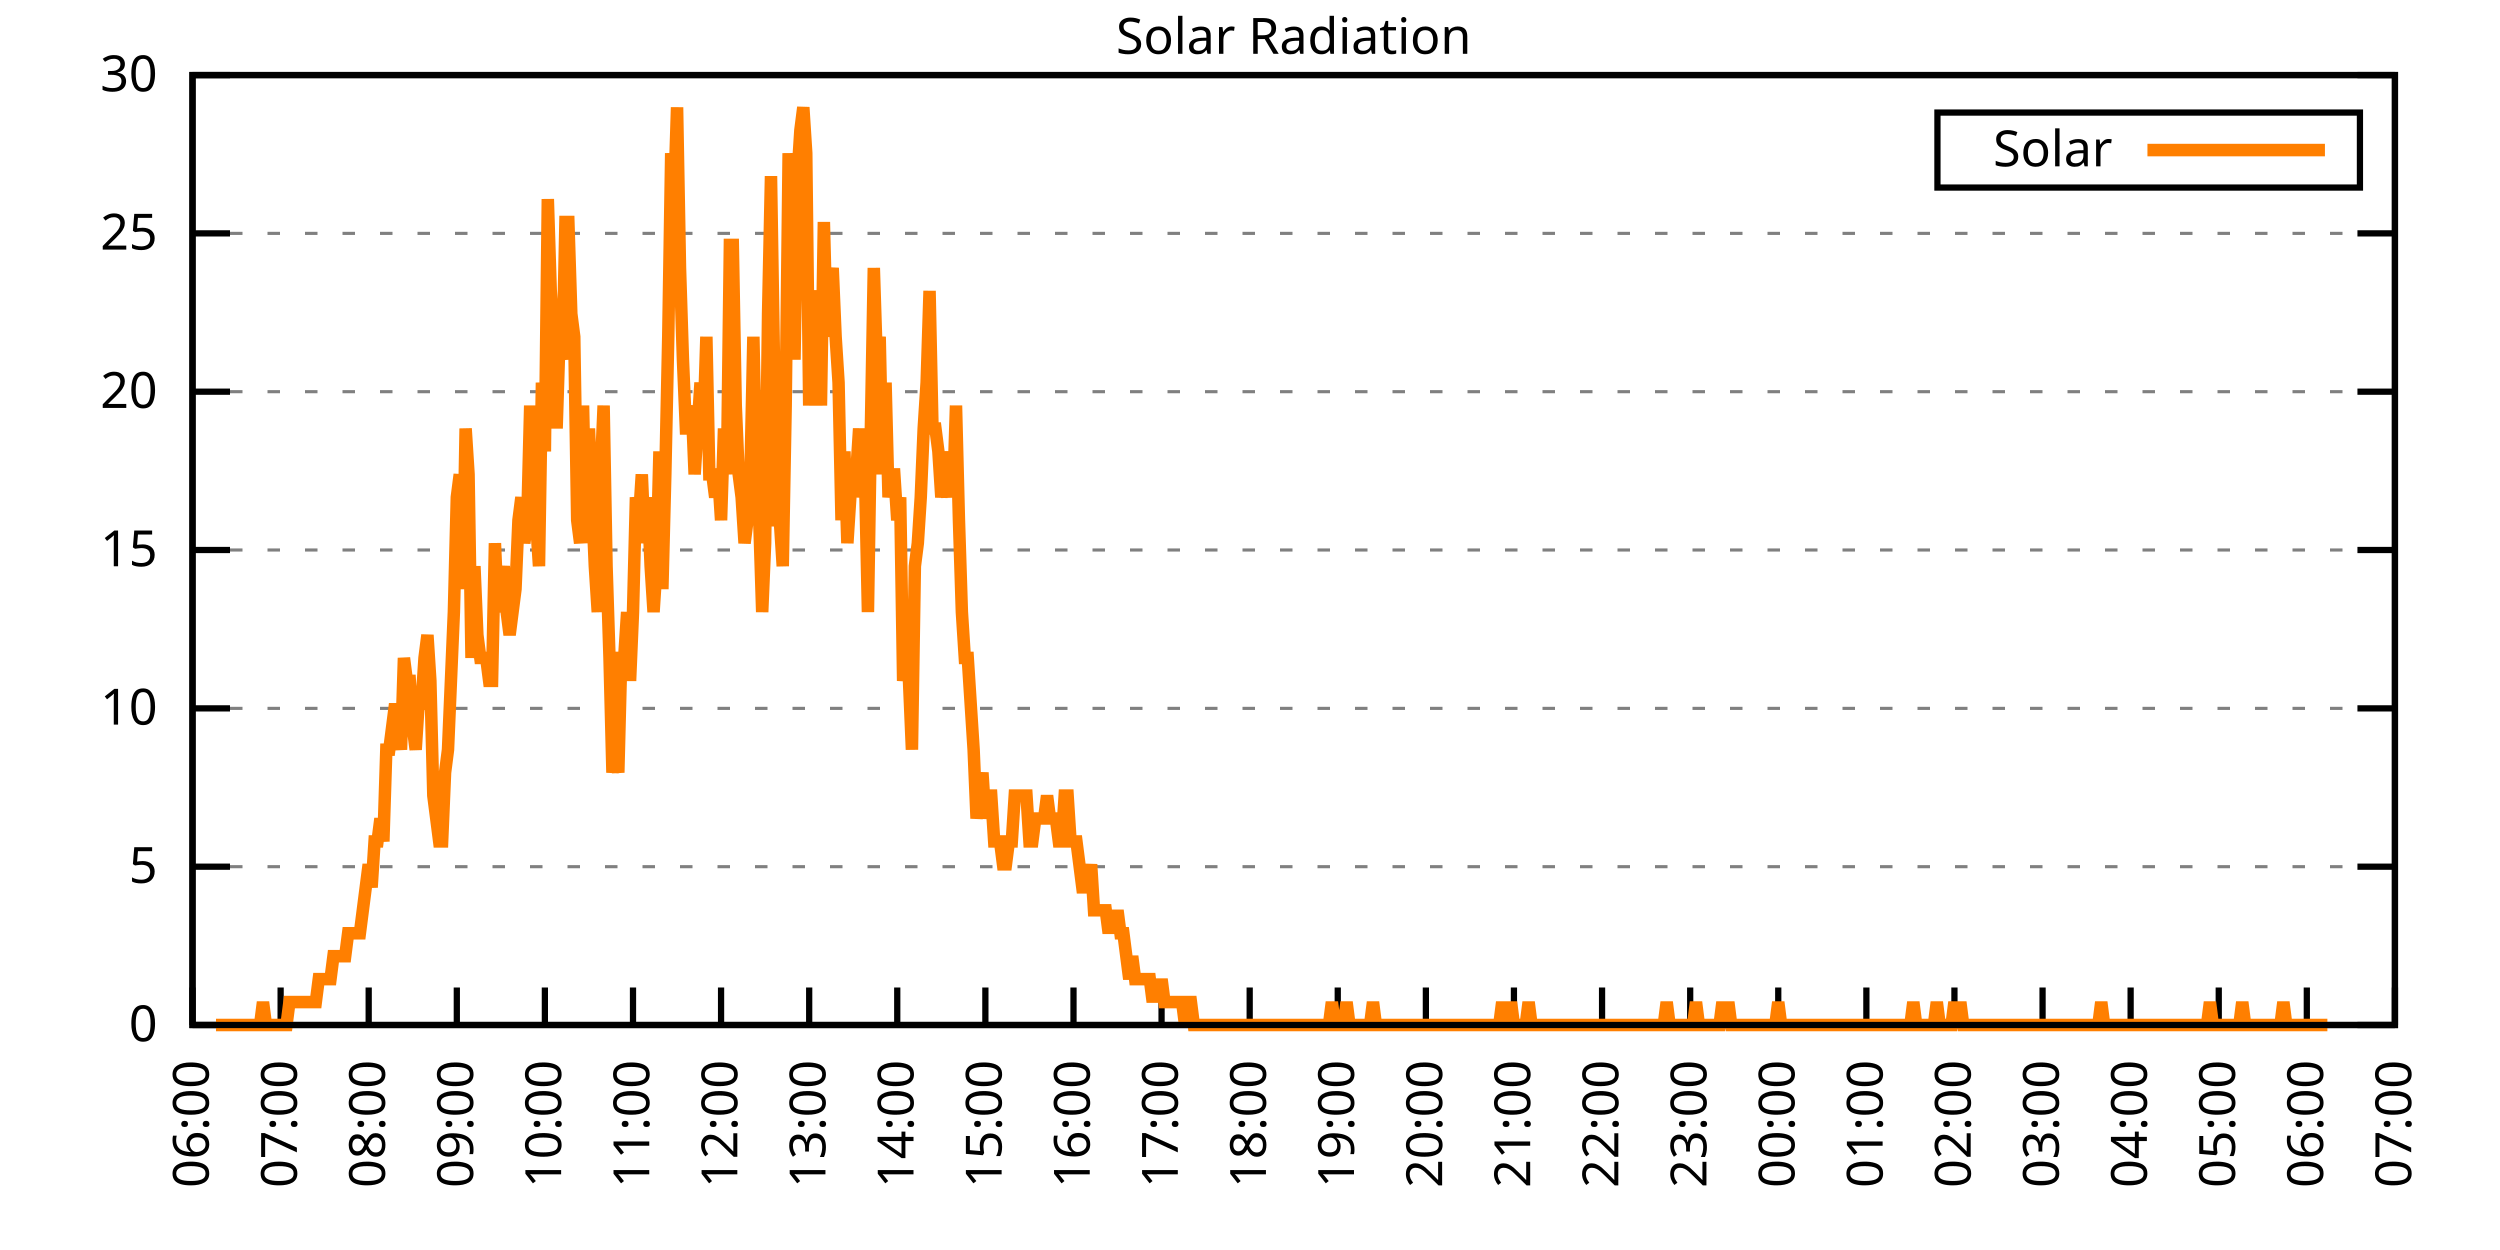
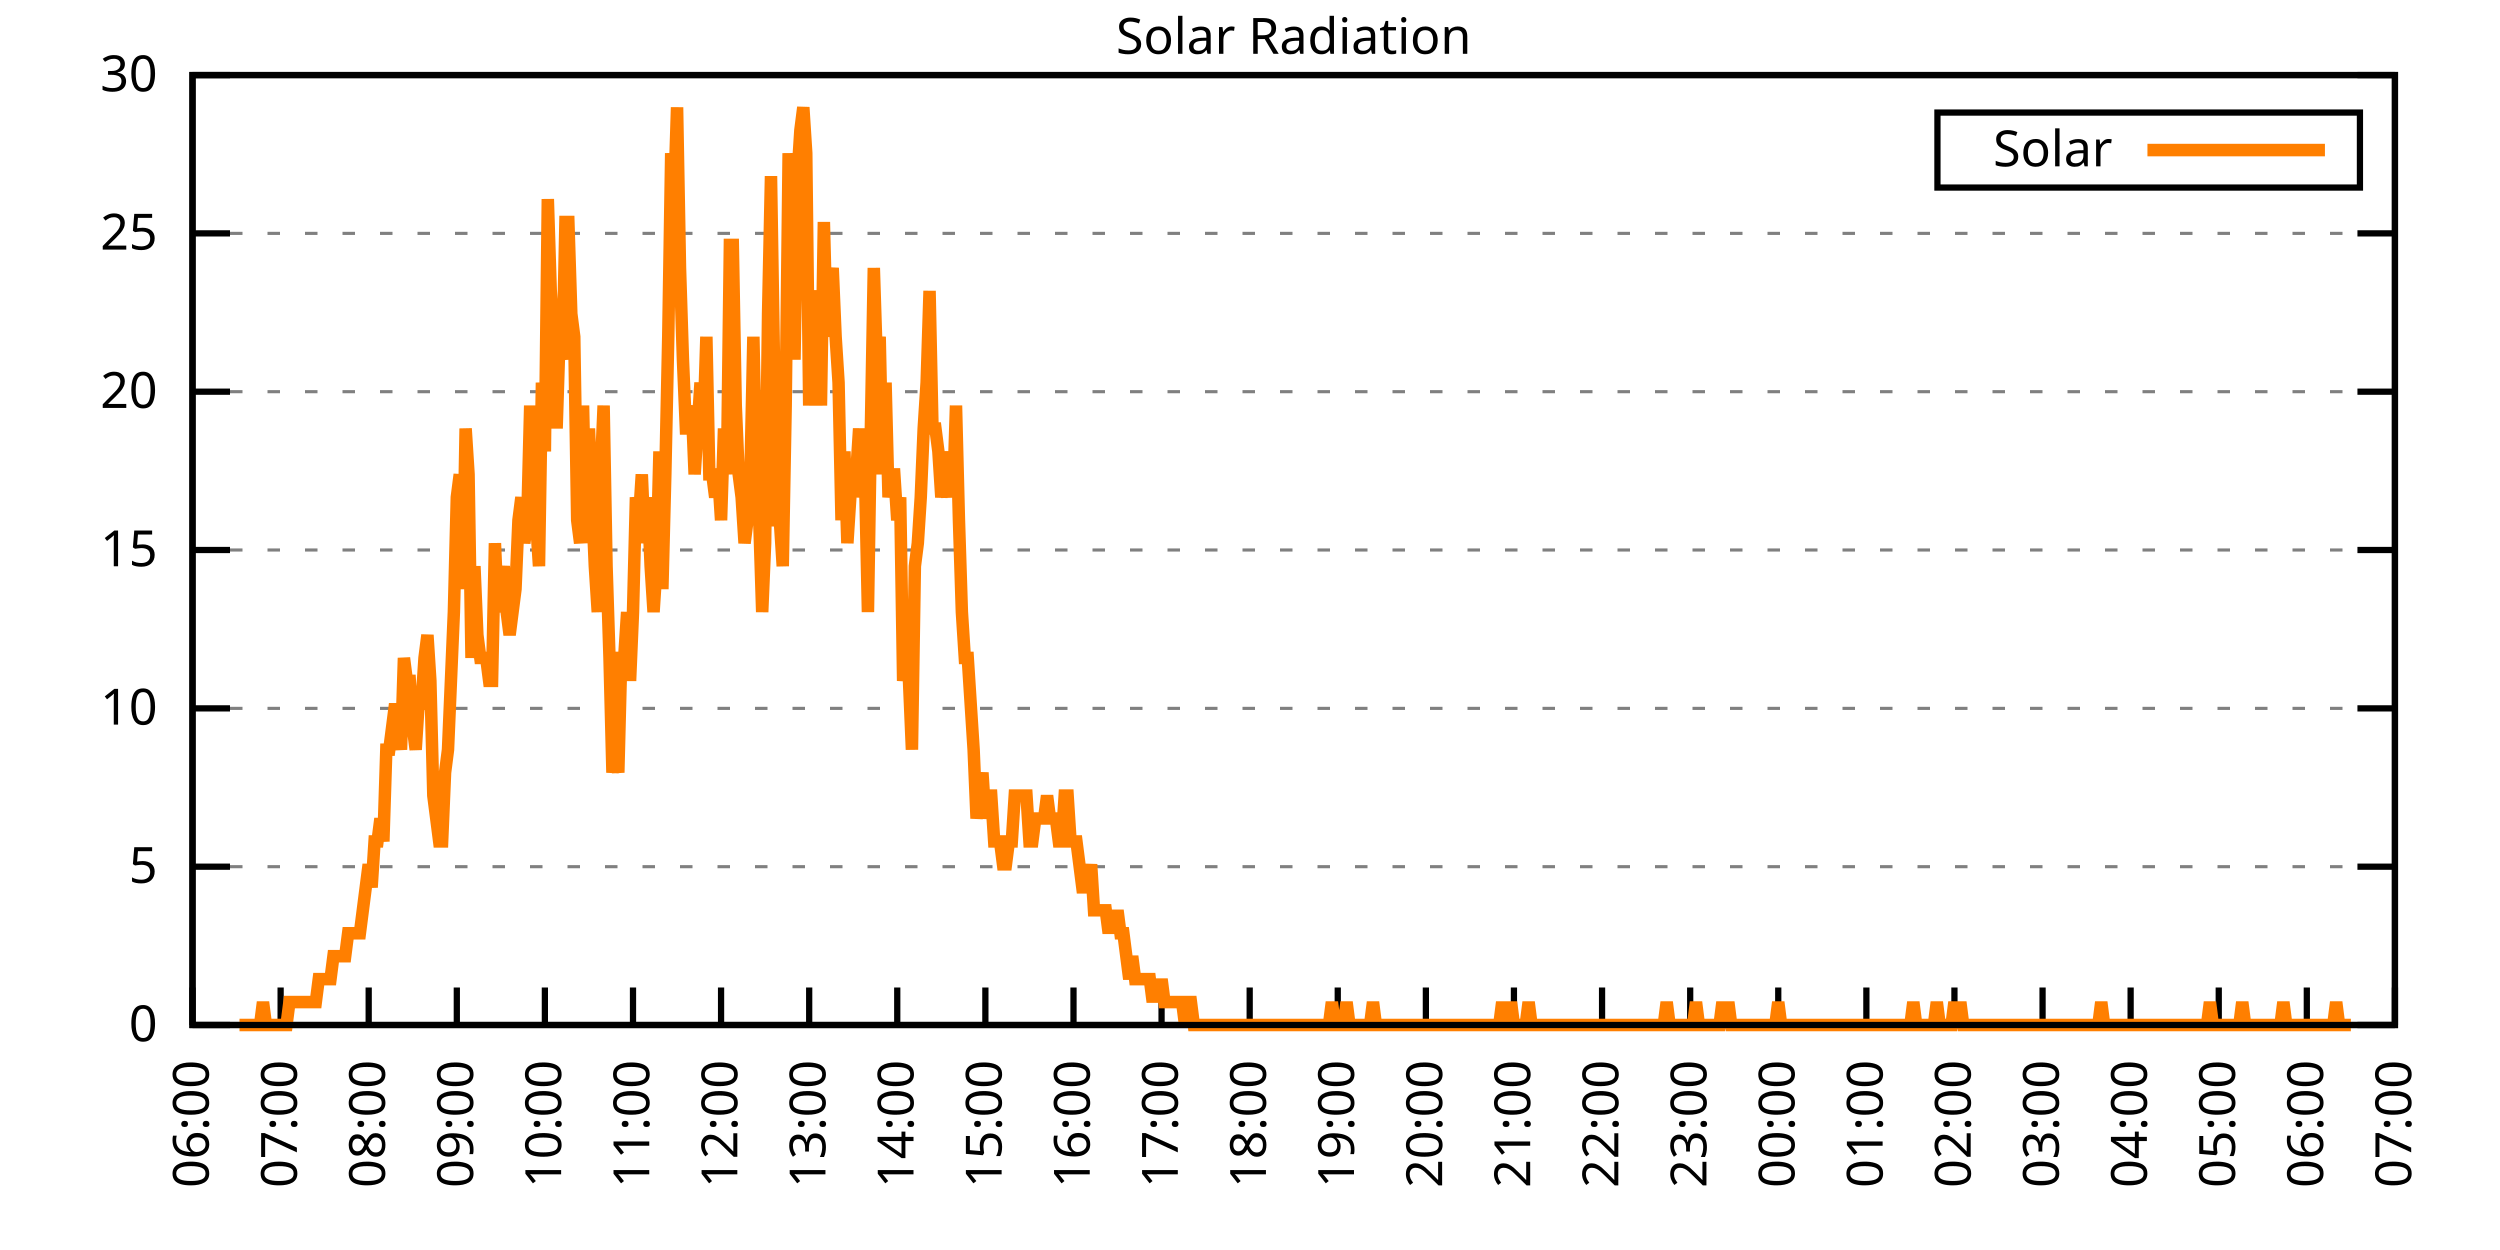
<svg xmlns="http://www.w3.org/2000/svg" xmlns:xlink="http://www.w3.org/1999/xlink" width="400" height="200" viewBox="0 0 400 200">
  <g id="gnuplot_canvas">
    <rect x="0" y="0" width="400" height="200" fill="none" />
    <defs>
      <circle id="gpDot" r="0.5" stroke-width="0.5" stroke="currentColor" />
      <path id="gpPt0" stroke-width="0.333" stroke="currentColor" d="M-1,0 h2 M0,-1 v2" />
      <path id="gpPt1" stroke-width="0.333" stroke="currentColor" d="M-1,-1 L1,1 M1,-1 L-1,1" />
      <path id="gpPt2" stroke-width="0.333" stroke="currentColor" d="M-1,0 L1,0 M0,-1 L0,1 M-1,-1 L1,1 M-1,1 L1,-1" />
      <rect id="gpPt3" stroke-width="0.333" stroke="currentColor" x="-1" y="-1" width="2" height="2" />
      <rect id="gpPt4" stroke-width="0.333" stroke="currentColor" fill="currentColor" x="-1" y="-1" width="2" height="2" />
      <circle id="gpPt5" stroke-width="0.333" stroke="currentColor" cx="0" cy="0" r="1" />
      <use xlink:href="#gpPt5" id="gpPt6" fill="currentColor" stroke="none" />
      <path id="gpPt7" stroke-width="0.333" stroke="currentColor" d="M0,-1.33 L-1.33,0.67 L1.33,0.67 z" />
      <use xlink:href="#gpPt7" id="gpPt8" fill="currentColor" stroke="none" />
      <use xlink:href="#gpPt7" id="gpPt9" stroke="currentColor" transform="rotate(180)" />
      <use xlink:href="#gpPt9" id="gpPt10" fill="currentColor" stroke="none" />
      <use xlink:href="#gpPt3" id="gpPt11" stroke="currentColor" transform="rotate(45)" />
      <use xlink:href="#gpPt11" id="gpPt12" fill="currentColor" stroke="none" />
      <path id="gpPt13" stroke-width="0.333" stroke="currentColor" d="M0,1.330 L1.265,0.411 L0.782,-1.067 L-0.782,-1.076 L-1.265,0.411 z" />
      <use xlink:href="#gpPt13" id="gpPt14" fill="currentColor" stroke="none" />
      <filter id="textbox" filterUnits="objectBoundingBox" x="0" y="0" height="1" width="1">
        <feFlood flood-color="white" flood-opacity="1" result="bgnd" />
        <feComposite in="SourceGraphic" in2="bgnd" operator="atop" />
      </filter>
      <filter id="greybox" filterUnits="objectBoundingBox" x="0" y="0" height="1" width="1">
        <feFlood flood-color="lightgrey" flood-opacity="1" result="grey" />
        <feComposite in="SourceGraphic" in2="grey" operator="atop" />
      </filter>
    </defs>
    <g fill="none" color="white" stroke="currentColor" stroke-width="1.00" stroke-linecap="butt" stroke-linejoin="miter">
</g>
    <g fill="none" color="black" stroke="currentColor" stroke-width="1.00" stroke-linecap="butt" stroke-linejoin="miter">
      <g stroke="none" shape-rendering="crispEdges">
        <polygon fill="rgb(255, 255, 255)" points="30.80,164.00 383.18,164.00 383.18,12.02 30.80,12.02 " />
      </g>
    </g>
    <g fill="none" color="black" stroke="currentColor" stroke-width="1.00" stroke-linecap="butt" stroke-linejoin="miter">
</g>
    <g fill="none" color="black" stroke="black" stroke-width="0.50" stroke-linecap="butt" stroke-linejoin="miter">
</g>
    <g fill="none" color="gray" stroke="currentColor" stroke-width="0.50" stroke-linecap="butt" stroke-linejoin="miter">
      <path stroke="gray" stroke-dasharray="2,4" class="gridline" d="M30.80,164.00 L383.19,164.00  " />
    </g>
    <g fill="none" color="gray" stroke="gray" stroke-width="1.00" stroke-linecap="butt" stroke-linejoin="miter">
</g>
    <g fill="none" color="black" stroke="currentColor" stroke-width="1.00" stroke-linecap="butt" stroke-linejoin="miter">
      <path stroke="black" d="M30.80,164.00 L36.80,164.00 M383.19,164.00 L377.19,164.00  " />
      <g transform="translate(25.20,166.60)" stroke="none" fill="black" font-family="Sans" font-size="8.00" text-anchor="end">
        <text>
          <tspan font-family="Sans"> 0</tspan>
        </text>
      </g>
    </g>
    <g fill="none" color="black" stroke="currentColor" stroke-width="1.00" stroke-linecap="butt" stroke-linejoin="miter">
</g>
    <g fill="none" color="black" stroke="black" stroke-width="0.50" stroke-linecap="butt" stroke-linejoin="miter">
</g>
    <g fill="none" color="gray" stroke="currentColor" stroke-width="0.50" stroke-linecap="butt" stroke-linejoin="miter">
      <path stroke="gray" stroke-dasharray="2,4" class="gridline" d="M30.80,138.67 L383.19,138.67  " />
    </g>
    <g fill="none" color="gray" stroke="gray" stroke-width="1.00" stroke-linecap="butt" stroke-linejoin="miter">
</g>
    <g fill="none" color="black" stroke="currentColor" stroke-width="1.00" stroke-linecap="butt" stroke-linejoin="miter">
      <path stroke="black" d="M30.80,138.67 L36.80,138.67 M383.19,138.67 L377.19,138.67  " />
      <g transform="translate(25.20,141.27)" stroke="none" fill="black" font-family="Sans" font-size="8.00" text-anchor="end">
        <text>
          <tspan font-family="Sans"> 5</tspan>
        </text>
      </g>
    </g>
    <g fill="none" color="black" stroke="currentColor" stroke-width="1.00" stroke-linecap="butt" stroke-linejoin="miter">
</g>
    <g fill="none" color="black" stroke="black" stroke-width="0.50" stroke-linecap="butt" stroke-linejoin="miter">
</g>
    <g fill="none" color="gray" stroke="currentColor" stroke-width="0.50" stroke-linecap="butt" stroke-linejoin="miter">
      <path stroke="gray" stroke-dasharray="2,4" class="gridline" d="M30.80,113.34 L383.19,113.34  " />
    </g>
    <g fill="none" color="gray" stroke="gray" stroke-width="1.00" stroke-linecap="butt" stroke-linejoin="miter">
</g>
    <g fill="none" color="black" stroke="currentColor" stroke-width="1.00" stroke-linecap="butt" stroke-linejoin="miter">
      <path stroke="black" d="M30.80,113.34 L36.80,113.34 M383.19,113.34 L377.19,113.34  " />
      <g transform="translate(25.20,115.94)" stroke="none" fill="black" font-family="Sans" font-size="8.00" text-anchor="end">
        <text>
          <tspan font-family="Sans"> 10</tspan>
        </text>
      </g>
    </g>
    <g fill="none" color="black" stroke="currentColor" stroke-width="1.00" stroke-linecap="butt" stroke-linejoin="miter">
</g>
    <g fill="none" color="black" stroke="black" stroke-width="0.50" stroke-linecap="butt" stroke-linejoin="miter">
</g>
    <g fill="none" color="gray" stroke="currentColor" stroke-width="0.50" stroke-linecap="butt" stroke-linejoin="miter">
      <path stroke="gray" stroke-dasharray="2,4" class="gridline" d="M30.80,88.00 L383.19,88.00  " />
    </g>
    <g fill="none" color="gray" stroke="gray" stroke-width="1.00" stroke-linecap="butt" stroke-linejoin="miter">
</g>
    <g fill="none" color="black" stroke="currentColor" stroke-width="1.00" stroke-linecap="butt" stroke-linejoin="miter">
      <path stroke="black" d="M30.80,88.00 L36.80,88.00 M383.19,88.00 L377.19,88.00  " />
      <g transform="translate(25.20,90.60)" stroke="none" fill="black" font-family="Sans" font-size="8.00" text-anchor="end">
        <text>
          <tspan font-family="Sans"> 15</tspan>
        </text>
      </g>
    </g>
    <g fill="none" color="black" stroke="currentColor" stroke-width="1.00" stroke-linecap="butt" stroke-linejoin="miter">
</g>
    <g fill="none" color="black" stroke="black" stroke-width="0.50" stroke-linecap="butt" stroke-linejoin="miter">
</g>
    <g fill="none" color="gray" stroke="currentColor" stroke-width="0.50" stroke-linecap="butt" stroke-linejoin="miter">
      <path stroke="gray" stroke-dasharray="2,4" class="gridline" d="M30.80,62.67 L383.19,62.67  " />
    </g>
    <g fill="none" color="gray" stroke="gray" stroke-width="1.00" stroke-linecap="butt" stroke-linejoin="miter">
</g>
    <g fill="none" color="black" stroke="currentColor" stroke-width="1.00" stroke-linecap="butt" stroke-linejoin="miter">
      <path stroke="black" d="M30.80,62.67 L36.80,62.67 M383.19,62.67 L377.19,62.67  " />
      <g transform="translate(25.20,65.27)" stroke="none" fill="black" font-family="Sans" font-size="8.00" text-anchor="end">
        <text>
          <tspan font-family="Sans"> 20</tspan>
        </text>
      </g>
    </g>
    <g fill="none" color="black" stroke="currentColor" stroke-width="1.00" stroke-linecap="butt" stroke-linejoin="miter">
</g>
    <g fill="none" color="black" stroke="black" stroke-width="0.50" stroke-linecap="butt" stroke-linejoin="miter">
</g>
    <g fill="none" color="gray" stroke="currentColor" stroke-width="0.50" stroke-linecap="butt" stroke-linejoin="miter">
      <path stroke="gray" stroke-dasharray="2,4" class="gridline" d="M30.80,37.34 L383.19,37.34  " />
    </g>
    <g fill="none" color="gray" stroke="gray" stroke-width="1.00" stroke-linecap="butt" stroke-linejoin="miter">
</g>
    <g fill="none" color="black" stroke="currentColor" stroke-width="1.00" stroke-linecap="butt" stroke-linejoin="miter">
      <path stroke="black" d="M30.80,37.34 L36.80,37.34 M383.19,37.34 L377.19,37.34  " />
      <g transform="translate(25.20,39.94)" stroke="none" fill="black" font-family="Sans" font-size="8.00" text-anchor="end">
        <text>
          <tspan font-family="Sans"> 25</tspan>
        </text>
      </g>
    </g>
    <g fill="none" color="black" stroke="currentColor" stroke-width="1.00" stroke-linecap="butt" stroke-linejoin="miter">
</g>
    <g fill="none" color="black" stroke="black" stroke-width="0.50" stroke-linecap="butt" stroke-linejoin="miter">
</g>
    <g fill="none" color="gray" stroke="currentColor" stroke-width="0.50" stroke-linecap="butt" stroke-linejoin="miter">
      <path stroke="gray" stroke-dasharray="2,4" class="gridline" d="M30.80,12.01 L383.19,12.01  " />
    </g>
    <g fill="none" color="gray" stroke="gray" stroke-width="1.00" stroke-linecap="butt" stroke-linejoin="miter">
</g>
    <g fill="none" color="black" stroke="currentColor" stroke-width="1.00" stroke-linecap="butt" stroke-linejoin="miter">
      <path stroke="black" d="M30.80,12.01 L36.80,12.01 M383.19,12.01 L377.19,12.01  " />
      <g transform="translate(25.20,14.61)" stroke="none" fill="black" font-family="Sans" font-size="8.00" text-anchor="end">
        <text>
          <tspan font-family="Sans"> 30</tspan>
        </text>
      </g>
    </g>
    <g fill="none" color="black" stroke="currentColor" stroke-width="1.00" stroke-linecap="butt" stroke-linejoin="miter">
      <path stroke="black" d="M30.80,164.00 L30.80,158.00  " />
      <g transform="translate(33.40,169.60) rotate(270.00)" stroke="none" fill="black" font-family="Sans" font-size="8.00" text-anchor="end">
        <text>
          <tspan font-family="Sans">06:00</tspan>
        </text>
      </g>
    </g>
    <g fill="none" color="black" stroke="currentColor" stroke-width="1.00" stroke-linecap="butt" stroke-linejoin="miter">
      <path stroke="black" d="M44.90,164.00 L44.90,158.00  " />
      <g transform="translate(47.50,169.60) rotate(270.00)" stroke="none" fill="black" font-family="Sans" font-size="8.00" text-anchor="end">
        <text>
          <tspan font-family="Sans">07:00</tspan>
        </text>
      </g>
    </g>
    <g fill="none" color="black" stroke="currentColor" stroke-width="1.00" stroke-linecap="butt" stroke-linejoin="miter">
      <path stroke="black" d="M58.99,164.00 L58.99,158.00  " />
      <g transform="translate(61.59,169.60) rotate(270.00)" stroke="none" fill="black" font-family="Sans" font-size="8.00" text-anchor="end">
        <text>
          <tspan font-family="Sans">08:00</tspan>
        </text>
      </g>
    </g>
    <g fill="none" color="black" stroke="currentColor" stroke-width="1.00" stroke-linecap="butt" stroke-linejoin="miter">
      <path stroke="black" d="M73.09,164.00 L73.09,158.00  " />
      <g transform="translate(75.69,169.60) rotate(270.00)" stroke="none" fill="black" font-family="Sans" font-size="8.00" text-anchor="end">
        <text>
          <tspan font-family="Sans">09:00</tspan>
        </text>
      </g>
    </g>
    <g fill="none" color="black" stroke="currentColor" stroke-width="1.00" stroke-linecap="butt" stroke-linejoin="miter">
      <path stroke="black" d="M87.18,164.00 L87.18,158.00  " />
      <g transform="translate(89.78,169.60) rotate(270.00)" stroke="none" fill="black" font-family="Sans" font-size="8.00" text-anchor="end">
        <text>
          <tspan font-family="Sans">10:00</tspan>
        </text>
      </g>
    </g>
    <g fill="none" color="black" stroke="currentColor" stroke-width="1.00" stroke-linecap="butt" stroke-linejoin="miter">
      <path stroke="black" d="M101.28,164.00 L101.28,158.00  " />
      <g transform="translate(103.88,169.60) rotate(270.00)" stroke="none" fill="black" font-family="Sans" font-size="8.00" text-anchor="end">
        <text>
          <tspan font-family="Sans">11:00</tspan>
        </text>
      </g>
    </g>
    <g fill="none" color="black" stroke="currentColor" stroke-width="1.00" stroke-linecap="butt" stroke-linejoin="miter">
      <path stroke="black" d="M115.37,164.00 L115.37,158.00  " />
      <g transform="translate(117.97,169.60) rotate(270.00)" stroke="none" fill="black" font-family="Sans" font-size="8.00" text-anchor="end">
        <text>
          <tspan font-family="Sans">12:00</tspan>
        </text>
      </g>
    </g>
    <g fill="none" color="black" stroke="currentColor" stroke-width="1.00" stroke-linecap="butt" stroke-linejoin="miter">
      <path stroke="black" d="M129.47,164.00 L129.47,158.00  " />
      <g transform="translate(132.07,169.60) rotate(270.00)" stroke="none" fill="black" font-family="Sans" font-size="8.00" text-anchor="end">
        <text>
          <tspan font-family="Sans">13:00</tspan>
        </text>
      </g>
    </g>
    <g fill="none" color="black" stroke="currentColor" stroke-width="1.00" stroke-linecap="butt" stroke-linejoin="miter">
      <path stroke="black" d="M143.56,164.00 L143.56,158.00  " />
      <g transform="translate(146.16,169.60) rotate(270.00)" stroke="none" fill="black" font-family="Sans" font-size="8.00" text-anchor="end">
        <text>
          <tspan font-family="Sans">14:00</tspan>
        </text>
      </g>
    </g>
    <g fill="none" color="black" stroke="currentColor" stroke-width="1.00" stroke-linecap="butt" stroke-linejoin="miter">
      <path stroke="black" d="M157.66,164.00 L157.66,158.00  " />
      <g transform="translate(160.26,169.60) rotate(270.00)" stroke="none" fill="black" font-family="Sans" font-size="8.00" text-anchor="end">
        <text>
          <tspan font-family="Sans">15:00</tspan>
        </text>
      </g>
    </g>
    <g fill="none" color="black" stroke="currentColor" stroke-width="1.00" stroke-linecap="butt" stroke-linejoin="miter">
      <path stroke="black" d="M171.76,164.00 L171.76,158.00  " />
      <g transform="translate(174.36,169.60) rotate(270.00)" stroke="none" fill="black" font-family="Sans" font-size="8.00" text-anchor="end">
        <text>
          <tspan font-family="Sans">16:00</tspan>
        </text>
      </g>
    </g>
    <g fill="none" color="black" stroke="currentColor" stroke-width="1.00" stroke-linecap="butt" stroke-linejoin="miter">
      <path stroke="black" d="M185.85,164.00 L185.85,158.00  " />
      <g transform="translate(188.45,169.60) rotate(270.00)" stroke="none" fill="black" font-family="Sans" font-size="8.00" text-anchor="end">
        <text>
          <tspan font-family="Sans">17:00</tspan>
        </text>
      </g>
    </g>
    <g fill="none" color="black" stroke="currentColor" stroke-width="1.00" stroke-linecap="butt" stroke-linejoin="miter">
      <path stroke="black" d="M199.95,164.00 L199.95,158.00  " />
      <g transform="translate(202.55,169.60) rotate(270.00)" stroke="none" fill="black" font-family="Sans" font-size="8.00" text-anchor="end">
        <text>
          <tspan font-family="Sans">18:00</tspan>
        </text>
      </g>
    </g>
    <g fill="none" color="black" stroke="currentColor" stroke-width="1.00" stroke-linecap="butt" stroke-linejoin="miter">
      <path stroke="black" d="M214.04,164.00 L214.04,158.00  " />
      <g transform="translate(216.64,169.60) rotate(270.00)" stroke="none" fill="black" font-family="Sans" font-size="8.00" text-anchor="end">
        <text>
          <tspan font-family="Sans">19:00</tspan>
        </text>
      </g>
    </g>
    <g fill="none" color="black" stroke="currentColor" stroke-width="1.00" stroke-linecap="butt" stroke-linejoin="miter">
      <path stroke="black" d="M228.14,164.00 L228.14,158.00  " />
      <g transform="translate(230.74,169.60) rotate(270.00)" stroke="none" fill="black" font-family="Sans" font-size="8.00" text-anchor="end">
        <text>
          <tspan font-family="Sans">20:00</tspan>
        </text>
      </g>
    </g>
    <g fill="none" color="black" stroke="currentColor" stroke-width="1.00" stroke-linecap="butt" stroke-linejoin="miter">
      <path stroke="black" d="M242.23,164.00 L242.23,158.00  " />
      <g transform="translate(244.83,169.60) rotate(270.00)" stroke="none" fill="black" font-family="Sans" font-size="8.00" text-anchor="end">
        <text>
          <tspan font-family="Sans">21:00</tspan>
        </text>
      </g>
    </g>
    <g fill="none" color="black" stroke="currentColor" stroke-width="1.00" stroke-linecap="butt" stroke-linejoin="miter">
      <path stroke="black" d="M256.33,164.00 L256.33,158.00  " />
      <g transform="translate(258.93,169.60) rotate(270.00)" stroke="none" fill="black" font-family="Sans" font-size="8.00" text-anchor="end">
        <text>
          <tspan font-family="Sans">22:00</tspan>
        </text>
      </g>
    </g>
    <g fill="none" color="black" stroke="currentColor" stroke-width="1.00" stroke-linecap="butt" stroke-linejoin="miter">
      <path stroke="black" d="M270.43,164.00 L270.43,158.00  " />
      <g transform="translate(273.03,169.60) rotate(270.00)" stroke="none" fill="black" font-family="Sans" font-size="8.00" text-anchor="end">
        <text>
          <tspan font-family="Sans">23:00</tspan>
        </text>
      </g>
    </g>
    <g fill="none" color="black" stroke="currentColor" stroke-width="1.00" stroke-linecap="butt" stroke-linejoin="miter">
      <path stroke="black" d="M284.52,164.00 L284.52,158.00  " />
      <g transform="translate(287.12,169.60) rotate(270.00)" stroke="none" fill="black" font-family="Sans" font-size="8.00" text-anchor="end">
        <text>
          <tspan font-family="Sans">00:00</tspan>
        </text>
      </g>
    </g>
    <g fill="none" color="black" stroke="currentColor" stroke-width="1.00" stroke-linecap="butt" stroke-linejoin="miter">
      <path stroke="black" d="M298.62,164.00 L298.62,158.00  " />
      <g transform="translate(301.22,169.60) rotate(270.00)" stroke="none" fill="black" font-family="Sans" font-size="8.00" text-anchor="end">
        <text>
          <tspan font-family="Sans">01:00</tspan>
        </text>
      </g>
    </g>
    <g fill="none" color="black" stroke="currentColor" stroke-width="1.00" stroke-linecap="butt" stroke-linejoin="miter">
      <path stroke="black" d="M312.71,164.00 L312.71,158.00  " />
      <g transform="translate(315.31,169.60) rotate(270.00)" stroke="none" fill="black" font-family="Sans" font-size="8.00" text-anchor="end">
        <text>
          <tspan font-family="Sans">02:00</tspan>
        </text>
      </g>
    </g>
    <g fill="none" color="black" stroke="currentColor" stroke-width="1.00" stroke-linecap="butt" stroke-linejoin="miter">
      <path stroke="black" d="M326.81,164.00 L326.81,158.00  " />
      <g transform="translate(329.41,169.60) rotate(270.00)" stroke="none" fill="black" font-family="Sans" font-size="8.00" text-anchor="end">
        <text>
          <tspan font-family="Sans">03:00</tspan>
        </text>
      </g>
    </g>
    <g fill="none" color="black" stroke="currentColor" stroke-width="1.00" stroke-linecap="butt" stroke-linejoin="miter">
      <path stroke="black" d="M340.90,164.00 L340.90,158.00  " />
      <g transform="translate(343.50,169.60) rotate(270.00)" stroke="none" fill="black" font-family="Sans" font-size="8.00" text-anchor="end">
        <text>
          <tspan font-family="Sans">04:00</tspan>
        </text>
      </g>
    </g>
    <g fill="none" color="black" stroke="currentColor" stroke-width="1.00" stroke-linecap="butt" stroke-linejoin="miter">
      <path stroke="black" d="M355.00,164.00 L355.00,158.00  " />
      <g transform="translate(357.60,169.60) rotate(270.00)" stroke="none" fill="black" font-family="Sans" font-size="8.00" text-anchor="end">
        <text>
          <tspan font-family="Sans">05:00</tspan>
        </text>
      </g>
    </g>
    <g fill="none" color="black" stroke="currentColor" stroke-width="1.00" stroke-linecap="butt" stroke-linejoin="miter">
      <path stroke="black" d="M369.09,164.00 L369.09,158.00  " />
      <g transform="translate(371.69,169.60) rotate(270.00)" stroke="none" fill="black" font-family="Sans" font-size="8.00" text-anchor="end">
        <text>
          <tspan font-family="Sans">06:00</tspan>
        </text>
      </g>
    </g>
    <g fill="none" color="black" stroke="currentColor" stroke-width="1.00" stroke-linecap="butt" stroke-linejoin="miter">
      <path stroke="black" d="M383.19,164.00 L383.19,158.00  " />
      <g transform="translate(385.79,169.60) rotate(270.00)" stroke="none" fill="black" font-family="Sans" font-size="8.00" text-anchor="end">
        <text>
          <tspan font-family="Sans">07:00</tspan>
        </text>
      </g>
    </g>
    <g fill="none" color="black" stroke="currentColor" stroke-width="1.00" stroke-linecap="butt" stroke-linejoin="miter">
</g>
    <g fill="none" color="black" stroke="currentColor" stroke-width="1.00" stroke-linecap="butt" stroke-linejoin="miter">
      <path stroke="black" d="M30.80,12.01 L30.80,164.00 L383.19,164.00 L383.19,12.01 L30.80,12.01 Z  " />
    </g>
    <g fill="none" color="black" stroke="currentColor" stroke-width="1.00" stroke-linecap="butt" stroke-linejoin="miter">
</g>
    <g fill="none" color="black" stroke="currentColor" stroke-width="1.00" stroke-linecap="butt" stroke-linejoin="miter">
      <path stroke="black" d="M309.99,30.01 L309.99,18.01 L377.59,18.01 L377.59,30.01 L309.99,30.01 Z  " />
    </g>
    <g id="Solar_Radiation_plot_1">
      <g fill="none" color="white" stroke="black" stroke-width="2.00" stroke-linecap="butt" stroke-linejoin="miter">
</g>
      <g fill="none" color="black" stroke="currentColor" stroke-width="2.00" stroke-linecap="butt" stroke-linejoin="miter">
        <g transform="translate(337.99,26.61)" stroke="none" fill="black" font-family="Sans" font-size="8.00" text-anchor="end">
          <text>
            <tspan font-family="Sans">Solar</tspan>
          </text>
        </g>
      </g>
      <g fill="none" color="black" stroke="currentColor" stroke-width="2.00" stroke-linecap="butt" stroke-linejoin="miter">
-         <path stroke="rgb(255, 127,   0)" d="M343.59,24.01 L371.99,24.01 M34.56,164.00 L35.03,164.00 L35.50,164.00 L35.97,164.00 L36.44,164.00 L36.91,164.00   L37.38,164.00 L37.85,164.00 L38.32,164.00 L38.79,164.00 L39.26,164.00 L39.73,164.00 L40.20,164.00 L40.67,164.00   L41.14,164.00 L41.61,164.00 L42.08,160.33 L42.55,164.00 L43.02,164.00 L43.49,164.00 L43.96,164.00 L44.43,164.00   L44.90,164.00 L45.37,164.00 L45.84,164.00 L46.31,160.33 L46.78,160.33 L47.24,160.33 L47.71,160.33 L48.18,160.33   L48.65,160.33 L49.12,160.33 L49.59,160.33 L50.06,160.33 L50.53,160.33 L51.00,156.66 L51.47,156.66 L51.94,156.66   L52.41,156.66 L52.88,156.66 L53.35,152.99 L53.82,152.99 L54.29,152.99 L54.76,152.99 L55.23,152.99 L55.70,149.32   L56.17,149.32 L56.64,149.32 L57.11,149.32 L57.58,149.32 L58.05,145.65 L58.52,141.98 L58.99,138.30 L59.46,141.98   L59.93,134.63 L60.40,134.63 L60.87,130.96 L61.34,134.63 L61.81,119.95 L62.28,119.95 L62.75,116.28 L63.22,112.61   L63.69,116.28 L64.16,119.95 L64.63,105.27 L65.10,108.94 L65.57,108.94 L66.04,116.28 L66.51,119.95 L66.98,112.61   L67.45,112.61 L67.92,105.27 L68.39,101.60 L68.86,108.94 L69.33,127.29 L69.80,130.96 L70.27,134.63 L70.74,134.63   L71.21,123.62 L71.68,119.95 L72.15,108.94 L72.62,97.93 L73.09,79.57 L73.56,75.90 L74.03,94.26 L74.50,68.56   L74.97,75.90 L75.44,105.27 L75.91,90.59 L76.38,101.60 L76.85,105.27 L77.32,105.27 L77.79,105.27 L78.26,108.94   L78.73,108.94 L79.19,86.91 L79.66,97.93 L80.13,94.26 L80.60,90.59 L81.07,97.93 L81.54,101.60 L82.01,97.93   L82.48,94.26 L82.95,83.24 L83.42,79.57 L83.89,86.91 L84.36,83.24 L84.83,64.89 L85.30,83.24 L85.77,83.24   L86.24,90.59 L86.71,61.22 L87.18,72.23 L87.65,31.85 L88.12,46.54 L88.59,53.88 L89.06,68.56 L89.53,53.88   L90.00,57.55 L90.47,35.52 L90.94,35.52 L91.41,50.21 L91.88,53.88 L92.35,83.24 L92.82,86.91 L93.29,64.89   L93.76,86.91 L94.23,68.56 L94.70,79.57 L95.17,90.59 L95.64,97.93 L96.11,75.90 L96.58,64.89 L97.05,90.59   L97.52,105.27 L97.99,123.62 L98.46,119.95 L98.93,123.62 L99.40,105.27 L99.87,105.27 L100.34,97.93 L100.81,108.94   L101.28,97.93 L101.75,79.57 L102.22,83.24 L102.69,75.90 L103.16,86.91 L103.63,79.57 L104.10,90.59 L104.57,97.93   L105.04,90.59 L105.51,72.23 L105.98,94.26 L106.45,75.90 L106.92,53.88 L107.39,24.51 L107.86,31.85 L108.33,17.17   L108.80,42.87 L109.27,57.55 L109.74,68.56 L110.21,68.56 L110.68,64.89 L111.14,75.90 L111.61,68.56 L112.08,61.22   L112.55,68.56 L113.02,53.88 L113.49,75.90 L113.96,75.90 L114.43,79.57 L114.90,75.90 L115.37,83.24 L115.84,68.56   L116.31,75.90 L116.78,39.19 L117.25,39.19 L117.72,64.89 L118.19,75.90 L118.66,79.57 L119.13,86.91 L119.60,83.24   L120.07,75.90 L120.54,53.88 L121.01,75.90 L121.48,83.24 L121.95,97.93 L122.42,86.91 L122.89,50.21 L123.36,28.18   L123.83,57.55 L124.30,83.24 L124.77,83.24 L125.24,90.59 L125.71,64.89 L126.18,24.51 L126.65,39.19 L127.12,57.55   L127.59,28.18 L128.06,20.84 L128.53,17.17 L129.00,24.51 L129.47,64.89 L129.94,50.21 L130.41,46.54 L130.88,50.21   L131.35,64.89 L131.82,35.52 L132.29,53.88 L132.76,46.54 L133.23,42.87 L133.70,53.88 L134.17,61.22 L134.64,83.24   L135.11,72.23 L135.58,86.91 L136.05,79.57 L136.52,75.90 L136.99,75.90 L137.46,68.56 L137.93,79.57 L138.40,75.90   L138.87,97.93 L139.34,68.56 L139.81,42.87 L140.28,57.55 L140.75,53.88 L141.22,75.90 L141.69,61.22 L142.16,79.57   L142.63,75.90 L143.09,75.90 L143.56,83.24 L144.03,79.57 L144.50,108.94 L144.97,105.27 L145.44,108.94 L145.91,119.95   L146.38,90.59 L146.85,86.91 L147.32,79.57 L147.79,68.56 L148.26,61.22 L148.73,46.54 L149.20,68.56 L149.67,68.56   L150.14,72.23 L150.61,79.57 L151.08,75.90 L151.55,79.57 L152.02,72.23 L152.49,79.57 L152.96,64.89 L153.43,83.24   L153.90,97.93 L154.37,105.27 L154.84,105.27 L155.31,112.61 L155.78,119.95 L156.25,130.96 L156.72,127.29 L157.19,123.62   L157.66,130.96 L158.13,127.29 L158.60,127.29 L159.07,134.63 L159.54,134.63 L160.01,134.63 L160.48,138.30 L160.95,138.30   L161.42,134.63 L161.89,134.63 L162.36,127.29 L162.83,127.29 L163.30,127.29 L163.77,127.29 L164.24,127.29 L164.71,134.63   L165.18,134.63 L165.65,130.96 L166.12,130.96 L166.59,130.96 L167.06,130.96 L167.53,127.29 L168.00,130.96 L168.47,130.96   L168.94,130.96 L169.41,134.63 L169.88,134.63 L170.35,127.29 L170.82,127.29 L171.29,134.63 L171.76,134.63 L172.23,134.63   L172.70,138.30 L173.17,141.98 L173.64,141.98 L174.11,141.98 L174.58,138.30 L175.04,145.65 L175.51,145.65 L175.98,145.65   L176.45,145.65 L176.92,145.65 L177.39,149.32 L177.86,145.65 L178.33,149.32 L178.80,145.65 L179.27,149.32 L179.74,149.32   L180.21,152.99 L180.68,156.66 L181.15,152.99 L181.62,156.66 L182.09,156.66 L182.56,156.66 L183.03,156.66 L183.50,156.66   L183.97,156.66 L184.44,160.33 L184.91,156.66 L185.38,160.33 L185.85,156.66 L186.32,160.33 L186.79,160.33 L187.26,160.33   L187.73,160.33 L188.20,160.33 L188.67,160.33 L189.14,160.33 L189.61,164.00 L190.08,160.33 L190.55,160.33 L191.02,164.00   L191.49,164.00 L191.96,164.00 L192.43,164.00 L192.90,164.00 L193.37,164.00 L193.84,164.00 L194.31,164.00 L194.78,164.00   L195.25,164.00 L195.72,164.00 L196.19,164.00 L196.66,164.00 L197.13,164.00 L197.60,164.00 L198.07,164.00 L198.54,164.00   L199.01,164.00 L199.48,164.00 L199.95,164.00 L200.42,164.00 L200.89,164.00 L201.36,164.00 L201.83,164.00 L202.30,164.00   L202.77,164.00 L203.24,164.00 L203.71,164.00 L204.18,164.00 L204.65,164.00 L205.12,164.00 L205.59,164.00 L206.06,164.00   L206.53,164.00 L207.00,164.00 L207.46,164.00 L207.93,164.00 L208.40,164.00 L208.87,164.00 L209.34,164.00 L209.81,164.00   L210.28,164.00 L210.75,164.00 L211.22,164.00 L211.69,164.00 L212.16,164.00 L212.63,164.00 L213.10,160.33 L213.57,164.00   L214.04,164.00 L214.51,164.00 L214.98,164.00 L215.45,160.33 L215.92,164.00 L216.39,164.00 L216.86,164.00 L217.33,164.00   L217.80,164.00 L218.27,164.00 L218.74,164.00 L219.21,164.00 L219.68,160.33 L220.15,164.00 L220.62,164.00 L221.09,164.00   L221.56,164.00 L222.03,164.00 L222.50,164.00 L222.97,164.00 L223.44,164.00 L223.91,164.00 L224.38,164.00 L224.85,164.00   L225.32,164.00 L225.79,164.00 L226.26,164.00 L226.73,164.00 L227.20,164.00 L227.67,164.00 L228.14,164.00 L228.61,164.00   L229.08,164.00 L229.55,164.00 L230.02,164.00 L230.49,164.00 L230.96,164.00 L231.43,164.00 L231.90,164.00 L232.37,164.00   L232.84,164.00 L233.31,164.00 L233.78,164.00 L234.25,164.00 L234.72,164.00 L235.19,164.00 L235.66,164.00 L236.13,164.00   L236.60,164.00 L237.07,164.00 L237.54,164.00 L238.01,164.00 L238.48,164.00 L238.95,164.00 L239.41,164.00 L239.88,164.00   L240.35,160.33 L240.82,164.00 L241.29,164.00 L241.76,160.33 L242.23,164.00 L242.70,164.00 L243.17,164.00 L243.64,164.00   L244.11,164.00 L244.58,160.33 L245.05,164.00 L245.52,164.00 L245.99,164.00 L246.46,164.00 L246.93,164.00 L247.40,164.00   L247.87,164.00 L248.34,164.00 L248.81,164.00 L249.28,164.00 L249.75,164.00 L250.22,164.00 L250.69,164.00 L251.16,164.00   L251.63,164.00 L252.10,164.00 L252.57,164.00 L253.04,164.00 L253.51,164.00 L253.98,164.00 L254.45,164.00 L254.92,164.00   L255.39,164.00 L255.86,164.00 L256.33,164.00 L256.80,164.00 L257.27,164.00 L257.74,164.00 L258.21,164.00 L258.68,164.00   L259.15,164.00 L259.62,164.00 L260.09,164.00 L260.56,164.00 L261.03,164.00 L261.50,164.00 L261.97,164.00 L262.44,164.00   L262.91,164.00 L263.38,164.00 L263.85,164.00 L264.32,164.00 L264.79,164.00 L265.26,164.00 L265.73,164.00 L266.20,164.00   L266.67,160.33 L267.14,164.00 L267.61,164.00 L268.08,164.00 L268.55,164.00 L269.02,164.00 L269.49,164.00 L269.96,164.00   L270.43,164.00 L270.90,164.00 L271.36,160.33 L271.83,164.00 L272.30,164.00 L272.77,164.00 L273.24,164.00 L273.71,164.00   L274.18,164.00 L274.65,164.00 L275.12,164.00 L275.59,160.33 L276.06,164.00 L276.53,160.33 L277.00,164.00 L277.47,164.00   L277.94,164.00 L278.41,164.00 L278.88,164.00 L279.35,164.00 L279.82,164.00 L280.29,164.00 L280.76,164.00 L281.23,164.00   L281.70,164.00 L282.17,164.00 L282.64,164.00 L283.11,164.00 L283.58,164.00 L284.05,164.00 L284.52,160.33 L284.99,164.00   L285.46,164.00 L285.93,164.00 L286.40,164.00 L286.87,164.00 L287.34,164.00 L287.81,164.00 L288.28,164.00 L288.75,164.00   L289.22,164.00 L289.69,164.00 L290.16,164.00 L290.63,164.00 L291.10,164.00 L291.57,164.00 L292.04,164.00 L292.51,164.00   L292.98,164.00 L293.45,164.00 L293.92,164.00 L294.39,164.00 L294.86,164.00 L295.33,164.00 L295.80,164.00 L296.27,164.00   L296.74,164.00 L297.21,164.00 L297.68,164.00 L298.15,164.00 L298.62,164.00 L299.09,164.00 L299.56,164.00 L300.03,164.00   L300.50,164.00 L300.97,164.00 L301.44,164.00 L301.91,164.00 L302.38,164.00 L302.85,164.00 L303.31,164.00 L303.78,164.00   L304.25,164.00 L304.72,164.00 L305.19,164.00 L305.66,164.00 L306.13,160.33 L306.60,164.00 L307.07,164.00 L307.54,164.00   L308.01,164.00 L308.48,164.00 L308.95,164.00 L309.42,164.00 L309.89,160.33 L310.36,164.00 L310.83,164.00 L311.30,164.00   L311.77,164.00 L312.24,164.00 L312.71,160.33 L313.18,164.00 L313.65,160.33 L314.12,164.00 L314.59,164.00 L315.06,164.00   L315.53,164.00 L316.00,164.00 L316.47,164.00 L316.94,164.00 L317.41,164.00 L317.88,164.00 L318.35,164.00 L318.82,164.00   L319.29,164.00 L319.76,164.00 L320.23,164.00 L320.70,164.00 L321.17,164.00 L321.64,164.00 L322.11,164.00 L322.58,164.00   L323.05,164.00 L323.52,164.00 L323.99,164.00 L324.46,164.00 L324.93,164.00 L325.40,164.00 L325.87,164.00 L326.34,164.00   L326.81,164.00 L327.28,164.00 L327.75,164.00 L328.22,164.00 L328.69,164.00 L329.16,164.00 L329.63,164.00 L330.10,164.00   L330.57,164.00 L331.04,164.00 L331.51,164.00 L331.98,164.00 L332.45,164.00 L332.92,164.00 L333.39,164.00 L333.86,164.00   L334.33,164.00 L334.80,164.00 L335.26,164.00 L335.73,164.00 L336.20,160.33 L336.67,164.00 L337.14,164.00 L337.61,164.00   L338.08,164.00 L338.55,164.00 L339.02,164.00 L339.49,164.00 L339.96,164.00 L340.43,164.00 L340.90,164.00 L341.37,164.00   L341.84,164.00 L342.31,164.00 L342.78,164.00 L343.25,164.00 L343.72,164.00 L344.19,164.00 L344.66,164.00 L345.13,164.00   L345.60,164.00 L346.07,164.00 L346.54,164.00 L347.01,164.00 L347.48,164.00 L347.95,164.00 L348.42,164.00 L348.89,164.00   L349.36,164.00 L349.83,164.00 L350.30,164.00 L350.77,164.00 L351.24,164.00 L351.71,164.00 L352.18,164.00 L352.65,164.00   L353.12,164.00 L353.59,160.33 L354.06,164.00 L354.53,164.00 L355.00,164.00 L355.47,164.00 L355.94,164.00 L356.41,164.00   L356.88,164.00 L357.35,164.00 L357.82,164.00 L358.29,164.00 L358.76,160.33 L359.23,164.00 L359.70,164.00 L360.17,164.00   L360.64,164.00 L361.11,164.00 L361.58,164.00 L362.05,164.00 L362.52,164.00 L362.99,164.00 L363.46,164.00 L363.93,164.00   L364.40,164.00 L364.87,164.00 L365.34,160.33 L365.81,164.00 L366.28,164.00 L366.75,164.00 L367.21,164.00 L367.68,164.00   L368.15,164.00 L368.62,164.00 L369.09,164.00 L369.56,164.00 L370.03,164.00 L370.50,164.00 L370.97,164.00 L371.44,164.00   L371.91,164.00 L372.38,164.00  " />
+         <path stroke="rgb(255, 127,   0)" d="M343.59,24.01 L371.99,24.01 M38.32,164.00 L38.79,164.00 L39.26,164.00 L39.73,164.00 L40.20,164.00 L40.67,164.00   L41.14,164.00 L41.61,164.00 L42.08,160.33 L42.55,164.00 L43.02,164.00 L43.49,164.00 L43.96,164.00 L44.43,164.00   L44.90,164.00 L45.37,164.00 L45.84,164.00 L46.31,160.33 L46.78,160.33 L47.24,160.33 L47.71,160.33 L48.18,160.33   L48.65,160.33 L49.12,160.33 L49.59,160.33 L50.06,160.33 L50.53,160.33 L51.00,156.66 L51.47,156.66 L51.94,156.66   L52.41,156.66 L52.88,156.66 L53.35,152.99 L53.82,152.99 L54.29,152.99 L54.76,152.99 L55.23,152.99 L55.70,149.32   L56.17,149.32 L56.64,149.32 L57.11,149.32 L57.58,149.32 L58.05,145.65 L58.52,141.98 L58.99,138.30 L59.46,141.98   L59.93,134.63 L60.40,134.63 L60.87,130.96 L61.34,134.63 L61.81,119.95 L62.28,119.95 L62.75,116.28 L63.22,112.61   L63.69,116.28 L64.16,119.95 L64.63,105.27 L65.10,108.94 L65.57,108.94 L66.04,116.28 L66.51,119.95 L66.98,112.61   L67.45,112.61 L67.92,105.27 L68.39,101.60 L68.86,108.94 L69.33,127.29 L69.80,130.96 L70.27,134.63 L70.74,134.63   L71.21,123.62 L71.68,119.95 L72.15,108.94 L72.62,97.93 L73.09,79.57 L73.56,75.90 L74.03,94.26 L74.50,68.56   L74.97,75.90 L75.44,105.27 L75.91,90.59 L76.38,101.60 L76.85,105.27 L77.32,105.27 L77.79,105.27 L78.26,108.94   L78.73,108.94 L79.19,86.91 L79.66,97.93 L80.13,94.26 L80.60,90.59 L81.07,97.93 L81.54,101.60 L82.01,97.93   L82.48,94.26 L82.95,83.24 L83.42,79.57 L83.89,86.91 L84.36,83.24 L84.83,64.89 L85.30,83.24 L85.77,83.24   L86.24,90.59 L86.71,61.22 L87.18,72.23 L87.65,31.85 L88.12,46.54 L88.59,53.88 L89.06,68.56 L89.53,53.88   L90.00,57.55 L90.47,35.52 L90.94,35.52 L91.41,50.21 L91.88,53.88 L92.35,83.24 L92.82,86.91 L93.29,64.89   L93.76,86.91 L94.23,68.56 L94.70,79.57 L95.17,90.59 L95.64,97.93 L96.11,75.90 L96.58,64.89 L97.05,90.59   L97.52,105.27 L97.99,123.62 L98.46,119.95 L98.93,123.62 L99.40,105.27 L99.87,105.27 L100.34,97.93 L100.81,108.94   L101.28,97.93 L101.75,79.57 L102.22,83.24 L102.69,75.90 L103.16,86.91 L103.63,79.57 L104.10,90.59 L104.57,97.93   L105.04,90.59 L105.51,72.23 L105.98,94.26 L106.45,75.90 L106.92,53.88 L107.39,24.51 L107.86,31.85 L108.33,17.17   L108.80,42.87 L109.27,57.55 L109.74,68.56 L110.21,68.56 L110.68,64.89 L111.14,75.90 L111.61,68.56 L112.08,61.22   L112.55,68.56 L113.02,53.88 L113.49,75.90 L113.96,75.90 L114.43,79.57 L114.90,75.90 L115.37,83.24 L115.84,68.56   L116.31,75.90 L116.78,39.19 L117.25,39.19 L117.72,64.89 L118.19,75.90 L118.66,79.57 L119.13,86.91 L119.60,83.24   L120.07,75.90 L120.54,53.88 L121.01,75.90 L121.48,83.24 L121.95,97.93 L122.42,86.91 L122.89,50.21 L123.36,28.18   L123.83,57.55 L124.30,83.24 L124.77,83.24 L125.24,90.59 L125.71,64.89 L126.18,24.51 L126.65,39.19 L127.12,57.55   L127.59,28.18 L128.06,20.84 L128.53,17.17 L129.00,24.51 L129.47,64.89 L129.94,50.21 L130.41,46.54 L130.88,50.21   L131.35,64.89 L131.82,35.52 L132.29,53.88 L132.76,46.54 L133.23,42.87 L133.70,53.88 L134.17,61.22 L134.64,83.24   L135.11,72.23 L135.58,86.91 L136.05,79.57 L136.52,75.90 L136.99,75.90 L137.46,68.56 L137.93,79.57 L138.40,75.90   L138.87,97.93 L139.34,68.56 L139.81,42.87 L140.28,57.55 L140.75,53.88 L141.22,75.90 L141.69,61.22 L142.16,79.57   L142.63,75.90 L143.09,75.90 L143.56,83.24 L144.03,79.57 L144.50,108.94 L144.97,105.27 L145.44,108.94 L145.91,119.95   L146.38,90.59 L146.85,86.91 L147.32,79.57 L147.79,68.56 L148.26,61.22 L148.73,46.54 L149.20,68.56 L149.67,68.56   L150.14,72.23 L150.61,79.57 L151.08,75.90 L151.55,79.57 L152.02,72.23 L152.49,79.57 L152.96,64.89 L153.43,83.24   L153.90,97.93 L154.37,105.27 L154.84,105.27 L155.31,112.61 L155.78,119.95 L156.25,130.96 L156.72,127.29 L157.19,123.62   L157.66,130.96 L158.13,127.29 L158.60,127.29 L159.07,134.63 L159.54,134.63 L160.01,134.63 L160.48,138.30 L160.95,138.30   L161.42,134.63 L161.89,134.63 L162.36,127.29 L162.83,127.29 L163.30,127.29 L163.77,127.29 L164.24,127.29 L164.71,134.63   L165.18,134.63 L165.65,130.96 L166.12,130.96 L166.59,130.96 L167.06,130.96 L167.53,127.29 L168.00,130.96 L168.47,130.96   L168.94,130.96 L169.41,134.63 L169.88,134.63 L170.35,127.29 L170.82,127.29 L171.29,134.63 L171.76,134.63 L172.23,134.63   L172.70,138.30 L173.17,141.98 L173.64,141.98 L174.11,141.98 L174.58,138.30 L175.04,145.65 L175.51,145.65 L175.98,145.65   L176.45,145.65 L176.92,145.65 L177.39,149.32 L177.86,145.65 L178.33,149.32 L178.80,145.65 L179.27,149.32 L179.74,149.32   L180.21,152.99 L180.68,156.66 L181.15,152.99 L181.62,156.66 L182.09,156.66 L182.56,156.66 L183.03,156.66 L183.50,156.66   L183.97,156.66 L184.44,160.33 L184.91,156.66 L185.38,160.33 L185.85,156.66 L186.32,160.33 L186.79,160.33 L187.26,160.33   L187.73,160.33 L188.20,160.33 L188.67,160.33 L189.14,160.33 L189.61,164.00 L190.08,160.33 L190.55,160.33 L191.02,164.00   L191.49,164.00 L191.96,164.00 L192.43,164.00 L192.90,164.00 L193.37,164.00 L193.84,164.00 L194.31,164.00 L194.78,164.00   L195.25,164.00 L195.72,164.00 L196.19,164.00 L196.66,164.00 L197.13,164.00 L197.60,164.00 L198.07,164.00 L198.54,164.00   L199.01,164.00 L199.48,164.00 L199.95,164.00 L200.42,164.00 L200.89,164.00 L201.36,164.00 L201.83,164.00 L202.30,164.00   L202.77,164.00 L203.24,164.00 L203.71,164.00 L204.18,164.00 L204.65,164.00 L205.12,164.00 L205.59,164.00 L206.06,164.00   L206.53,164.00 L207.00,164.00 L207.46,164.00 L207.93,164.00 L208.40,164.00 L208.87,164.00 L209.34,164.00 L209.81,164.00   L210.28,164.00 L210.75,164.00 L211.22,164.00 L211.69,164.00 L212.16,164.00 L212.63,164.00 L213.10,160.33 L213.57,164.00   L214.04,164.00 L214.51,164.00 L214.98,164.00 L215.45,160.33 L215.92,164.00 L216.39,164.00 L216.86,164.00 L217.33,164.00   L217.80,164.00 L218.27,164.00 L218.74,164.00 L219.21,164.00 L219.68,160.33 L220.15,164.00 L220.62,164.00 L221.09,164.00   L221.56,164.00 L222.03,164.00 L222.50,164.00 L222.97,164.00 L223.44,164.00 L223.91,164.00 L224.38,164.00 L224.85,164.00   L225.32,164.00 L225.79,164.00 L226.26,164.00 L226.73,164.00 L227.20,164.00 L227.67,164.00 L228.14,164.00 L228.61,164.00   L229.08,164.00 L229.55,164.00 L230.02,164.00 L230.49,164.00 L230.96,164.00 L231.43,164.00 L231.90,164.00 L232.37,164.00   L232.84,164.00 L233.31,164.00 L233.78,164.00 L234.25,164.00 L234.72,164.00 L235.19,164.00 L235.66,164.00 L236.13,164.00   L236.60,164.00 L237.07,164.00 L237.54,164.00 L238.01,164.00 L238.48,164.00 L238.95,164.00 L239.41,164.00 L239.88,164.00   L240.35,160.33 L240.82,164.00 L241.29,164.00 L241.76,160.33 L242.23,164.00 L242.70,164.00 L243.17,164.00 L243.64,164.00   L244.11,164.00 L244.58,160.33 L245.05,164.00 L245.52,164.00 L245.99,164.00 L246.46,164.00 L246.93,164.00 L247.40,164.00   L247.87,164.00 L248.34,164.00 L248.81,164.00 L249.28,164.00 L249.75,164.00 L250.22,164.00 L250.69,164.00 L251.16,164.00   L251.63,164.00 L252.10,164.00 L252.57,164.00 L253.04,164.00 L253.51,164.00 L253.98,164.00 L254.45,164.00 L254.92,164.00   L255.39,164.00 L255.86,164.00 L256.33,164.00 L256.80,164.00 L257.27,164.00 L257.74,164.00 L258.21,164.00 L258.68,164.00   L259.15,164.00 L259.62,164.00 L260.09,164.00 L260.56,164.00 L261.03,164.00 L261.50,164.00 L261.97,164.00 L262.44,164.00   L262.91,164.00 L263.38,164.00 L263.85,164.00 L264.32,164.00 L264.79,164.00 L265.26,164.00 L265.73,164.00 L266.20,164.00   L266.67,160.33 L267.14,164.00 L267.61,164.00 L268.08,164.00 L268.55,164.00 L269.02,164.00 L269.49,164.00 L269.96,164.00   L270.43,164.00 L270.90,164.00 L271.36,160.33 L271.83,164.00 L272.30,164.00 L272.77,164.00 L273.24,164.00 L273.71,164.00   L274.18,164.00 L274.65,164.00 L275.12,164.00 L275.59,160.33 L276.06,164.00 L276.53,160.33 L277.00,164.00 L277.47,164.00   L277.94,164.00 L278.41,164.00 L278.88,164.00 L279.35,164.00 L279.82,164.00 L280.29,164.00 L280.76,164.00 L281.23,164.00   L281.70,164.00 L282.17,164.00 L282.64,164.00 L283.11,164.00 L283.58,164.00 L284.05,164.00 L284.52,160.33 L284.99,164.00   L285.46,164.00 L285.93,164.00 L286.40,164.00 L286.87,164.00 L287.34,164.00 L287.81,164.00 L288.28,164.00 L288.75,164.00   L289.22,164.00 L289.69,164.00 L290.16,164.00 L290.63,164.00 L291.10,164.00 L291.57,164.00 L292.04,164.00 L292.51,164.00   L292.98,164.00 L293.45,164.00 L293.92,164.00 L294.39,164.00 L294.86,164.00 L295.33,164.00 L295.80,164.00 L296.27,164.00   L296.74,164.00 L297.21,164.00 L297.68,164.00 L298.15,164.00 L298.62,164.00 L299.09,164.00 L299.56,164.00 L300.03,164.00   L300.50,164.00 L300.97,164.00 L301.44,164.00 L301.91,164.00 L302.38,164.00 L302.85,164.00 L303.31,164.00 L303.78,164.00   L304.25,164.00 L304.72,164.00 L305.19,164.00 L305.66,164.00 L306.13,160.33 L306.60,164.00 L307.07,164.00 L307.54,164.00   L308.01,164.00 L308.48,164.00 L308.95,164.00 L309.42,164.00 L309.89,160.33 L310.36,164.00 L310.83,164.00 L311.30,164.00   L311.77,164.00 L312.24,164.00 L312.71,160.33 L313.18,164.00 L313.65,160.33 L314.12,164.00 L314.59,164.00 L315.06,164.00   L315.53,164.00 L316.00,164.00 L316.47,164.00 L316.94,164.00 L317.41,164.00 L317.88,164.00 L318.35,164.00 L318.82,164.00   L319.29,164.00 L319.76,164.00 L320.23,164.00 L320.70,164.00 L321.17,164.00 L321.64,164.00 L322.11,164.00 L322.58,164.00   L323.05,164.00 L323.52,164.00 L323.99,164.00 L324.46,164.00 L324.93,164.00 L325.40,164.00 L325.87,164.00 L326.34,164.00   L326.81,164.00 L327.28,164.00 L327.75,164.00 L328.22,164.00 L328.69,164.00 L329.16,164.00 L329.63,164.00 L330.10,164.00   L330.57,164.00 L331.04,164.00 L331.51,164.00 L331.98,164.00 L332.45,164.00 L332.92,164.00 L333.39,164.00 L333.86,164.00   L334.33,164.00 L334.80,164.00 L335.26,164.00 L335.73,164.00 L336.20,160.33 L336.67,164.00 L337.14,164.00 L337.61,164.00   L338.08,164.00 L338.55,164.00 L339.02,164.00 L339.49,164.00 L339.96,164.00 L340.43,164.00 L340.90,164.00 L341.37,164.00   L341.84,164.00 L342.31,164.00 L342.78,164.00 L343.25,164.00 L343.72,164.00 L344.19,164.00 L344.66,164.00 L345.13,164.00   L345.60,164.00 L346.07,164.00 L346.54,164.00 L347.01,164.00 L347.48,164.00 L347.95,164.00 L348.42,164.00 L348.89,164.00   L349.36,164.00 L349.83,164.00 L350.30,164.00 L350.77,164.00 L351.24,164.00 L351.71,164.00 L352.18,164.00 L352.65,164.00   L353.12,164.00 L353.59,160.33 L354.06,164.00 L354.53,164.00 L355.00,164.00 L355.47,164.00 L355.94,164.00 L356.41,164.00   L356.88,164.00 L357.35,164.00 L357.82,164.00 L358.29,164.00 L358.76,160.33 L359.23,164.00 L359.70,164.00 L360.17,164.00   L360.64,164.00 L361.11,164.00 L361.58,164.00 L362.05,164.00 L362.52,164.00 L362.99,164.00 L363.46,164.00 L363.93,164.00   L364.40,164.00 L364.87,164.00 L365.34,160.33 L365.81,164.00 L366.28,164.00 L366.75,164.00 L367.21,164.00 L367.68,164.00   L368.15,164.00 L368.62,164.00 L369.09,164.00 L369.56,164.00 L370.03,164.00 L370.50,164.00 L370.97,164.00 L371.44,164.00   L371.91,164.00 L372.38,164.00 L372.85,164.00 L373.32,164.00 L373.79,160.33 L374.26,164.00 L374.73,164.00 L375.20,164.00   L375.67,164.00 L376.14,164.00  " />
      </g>
    </g>
    <g fill="none" color="black" stroke="currentColor" stroke-width="2.00" stroke-linecap="butt" stroke-linejoin="miter">
</g>
    <g fill="none" color="black" stroke="black" stroke-width="1.00" stroke-linecap="butt" stroke-linejoin="miter">
</g>
    <g fill="none" color="black" stroke="currentColor" stroke-width="1.00" stroke-linecap="butt" stroke-linejoin="miter">
      <path stroke="black" d="M30.80,12.01 L30.80,164.00 L383.19,164.00 L383.19,12.01 L30.80,12.01 Z  " />
      <g transform="translate(6.80,88.01) rotate(270.00)" stroke="none" fill="black" font-family="Sans" font-size="8.00" text-anchor="middle">
        <text />
      </g>
    </g>
    <g fill="none" color="black" stroke="currentColor" stroke-width="1.00" stroke-linecap="butt" stroke-linejoin="miter">
</g>
    <g fill="none" color="black" stroke="currentColor" stroke-width="1.00" stroke-linecap="butt" stroke-linejoin="miter">
      <g transform="translate(206.99,8.61)" stroke="none" fill="black" font-family="Sans" font-size="8.00" text-anchor="middle">
        <text>
          <tspan font-family="Sans">Solar Radiation</tspan>
        </text>
      </g>
    </g>
    <g fill="none" color="black" stroke="currentColor" stroke-width="1.00" stroke-linecap="butt" stroke-linejoin="miter">
</g>
  </g>
</svg>
